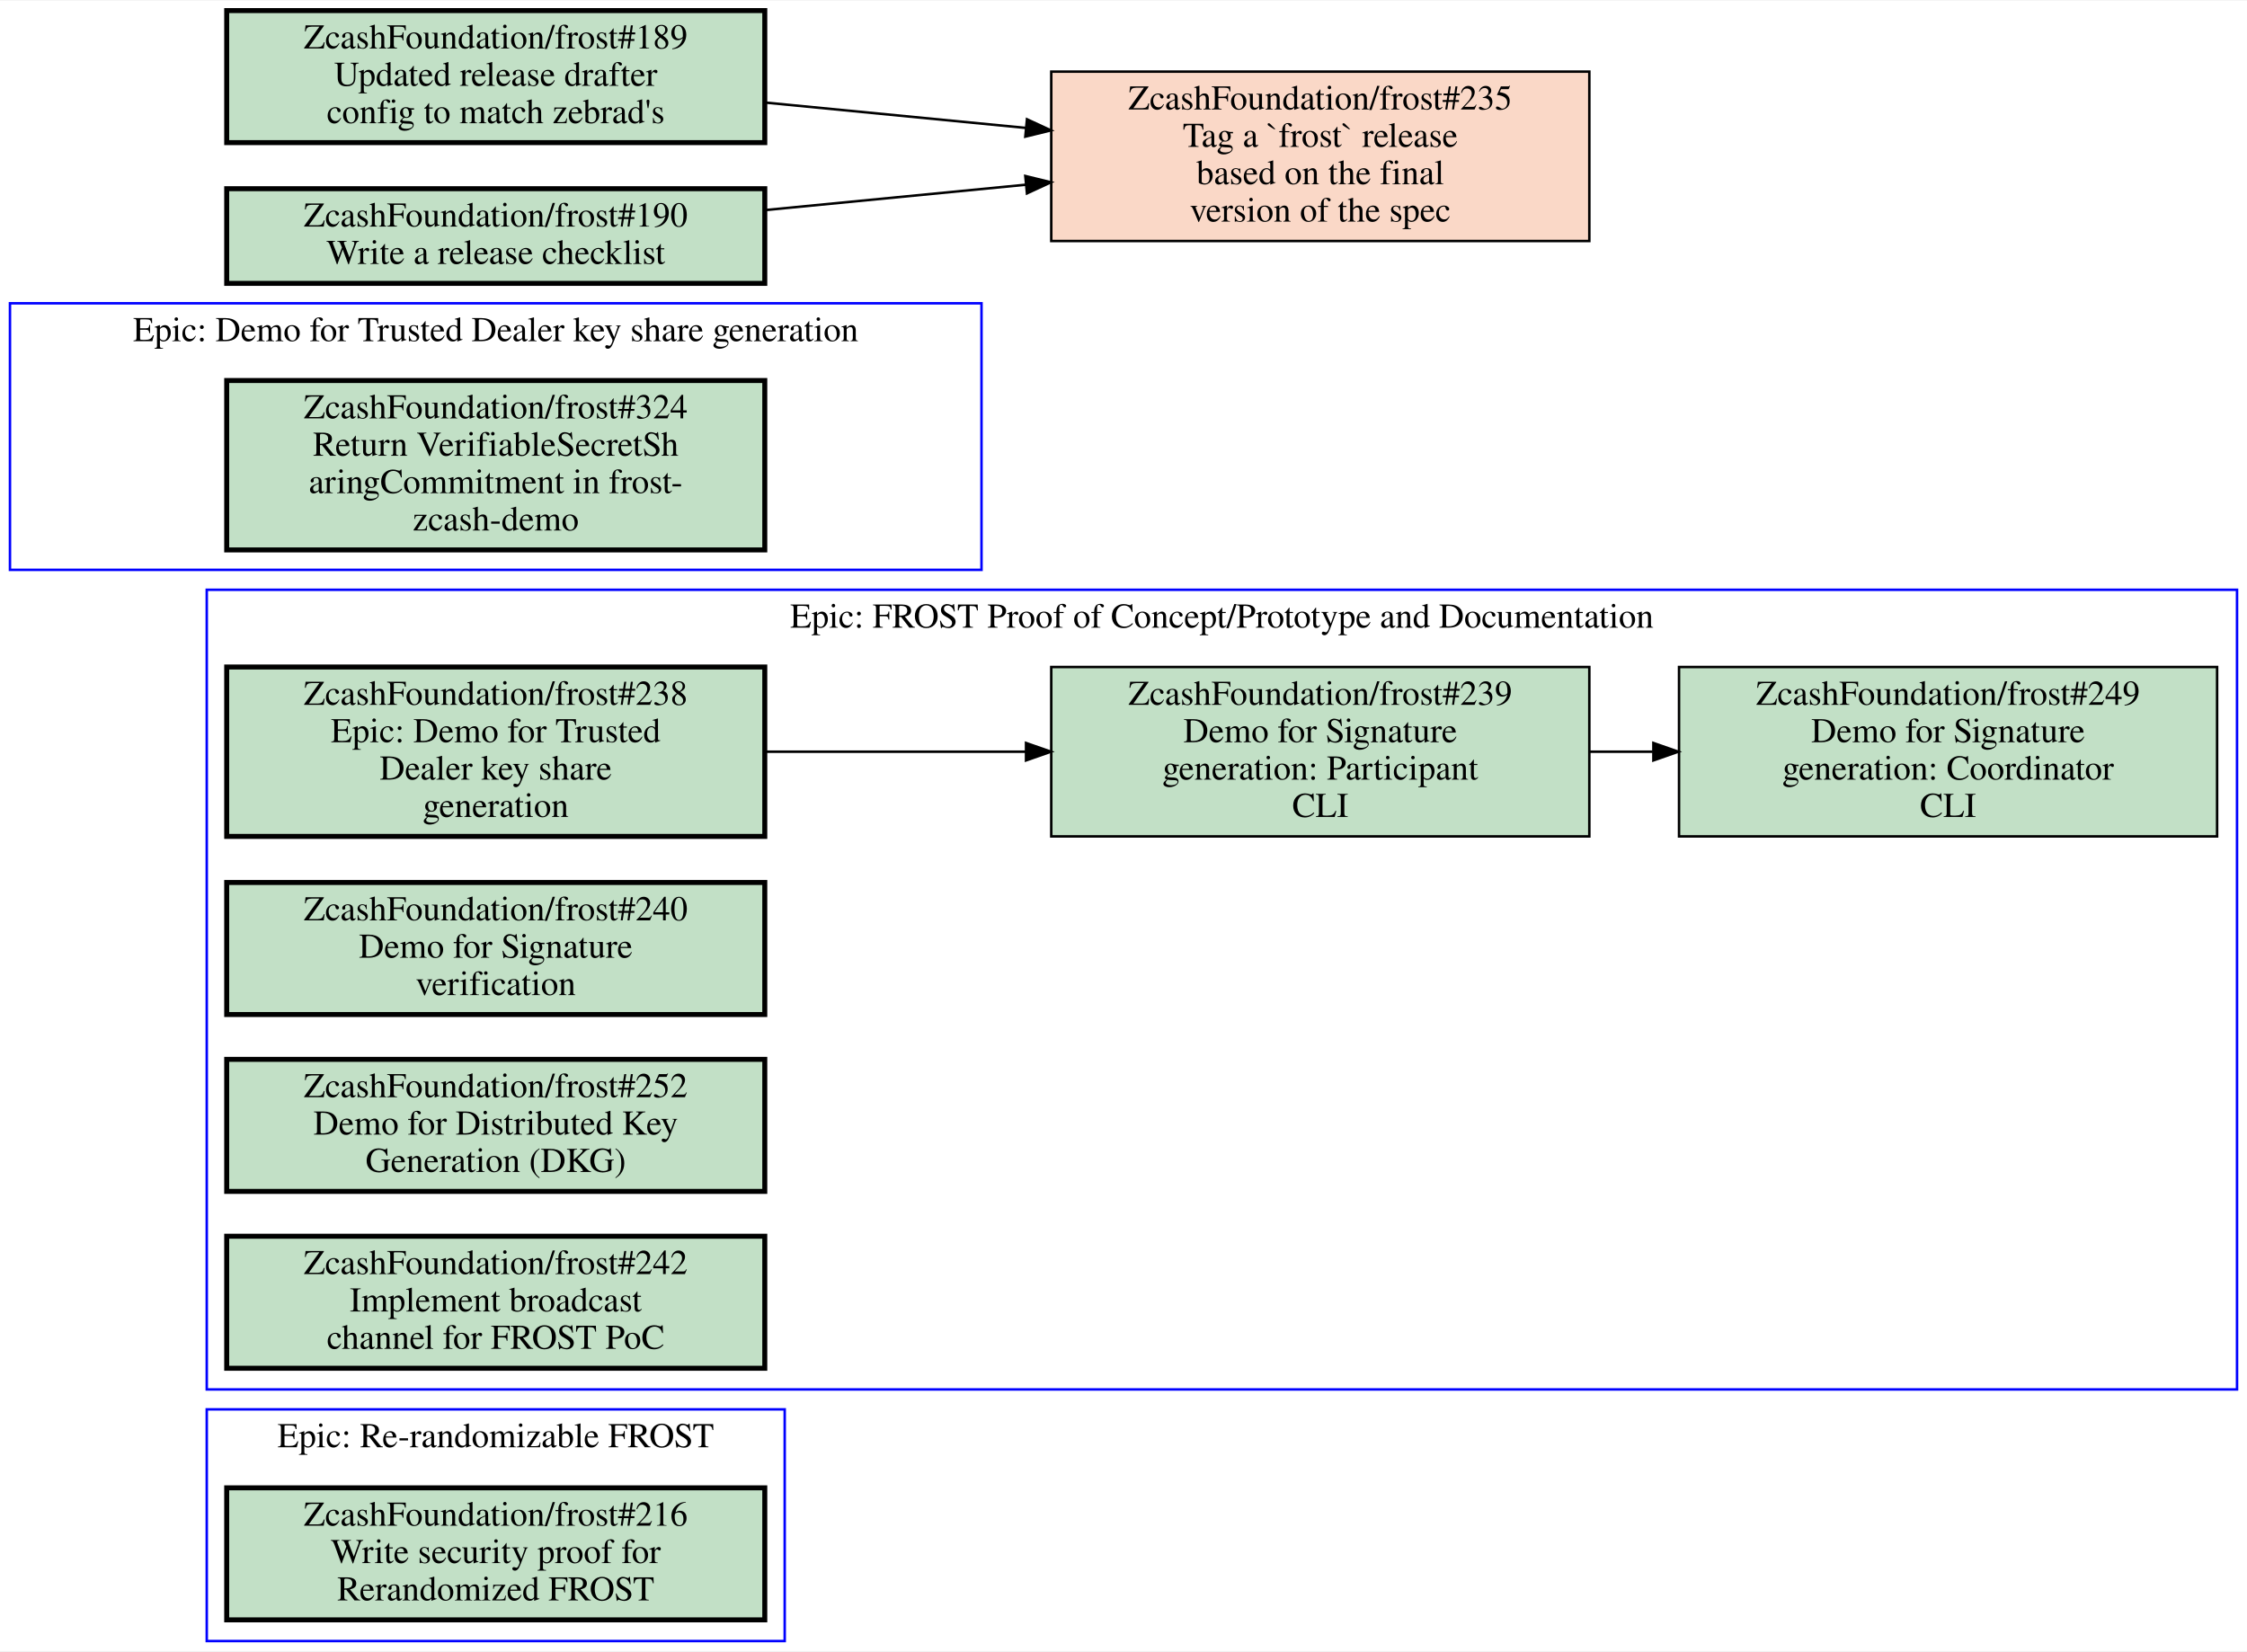
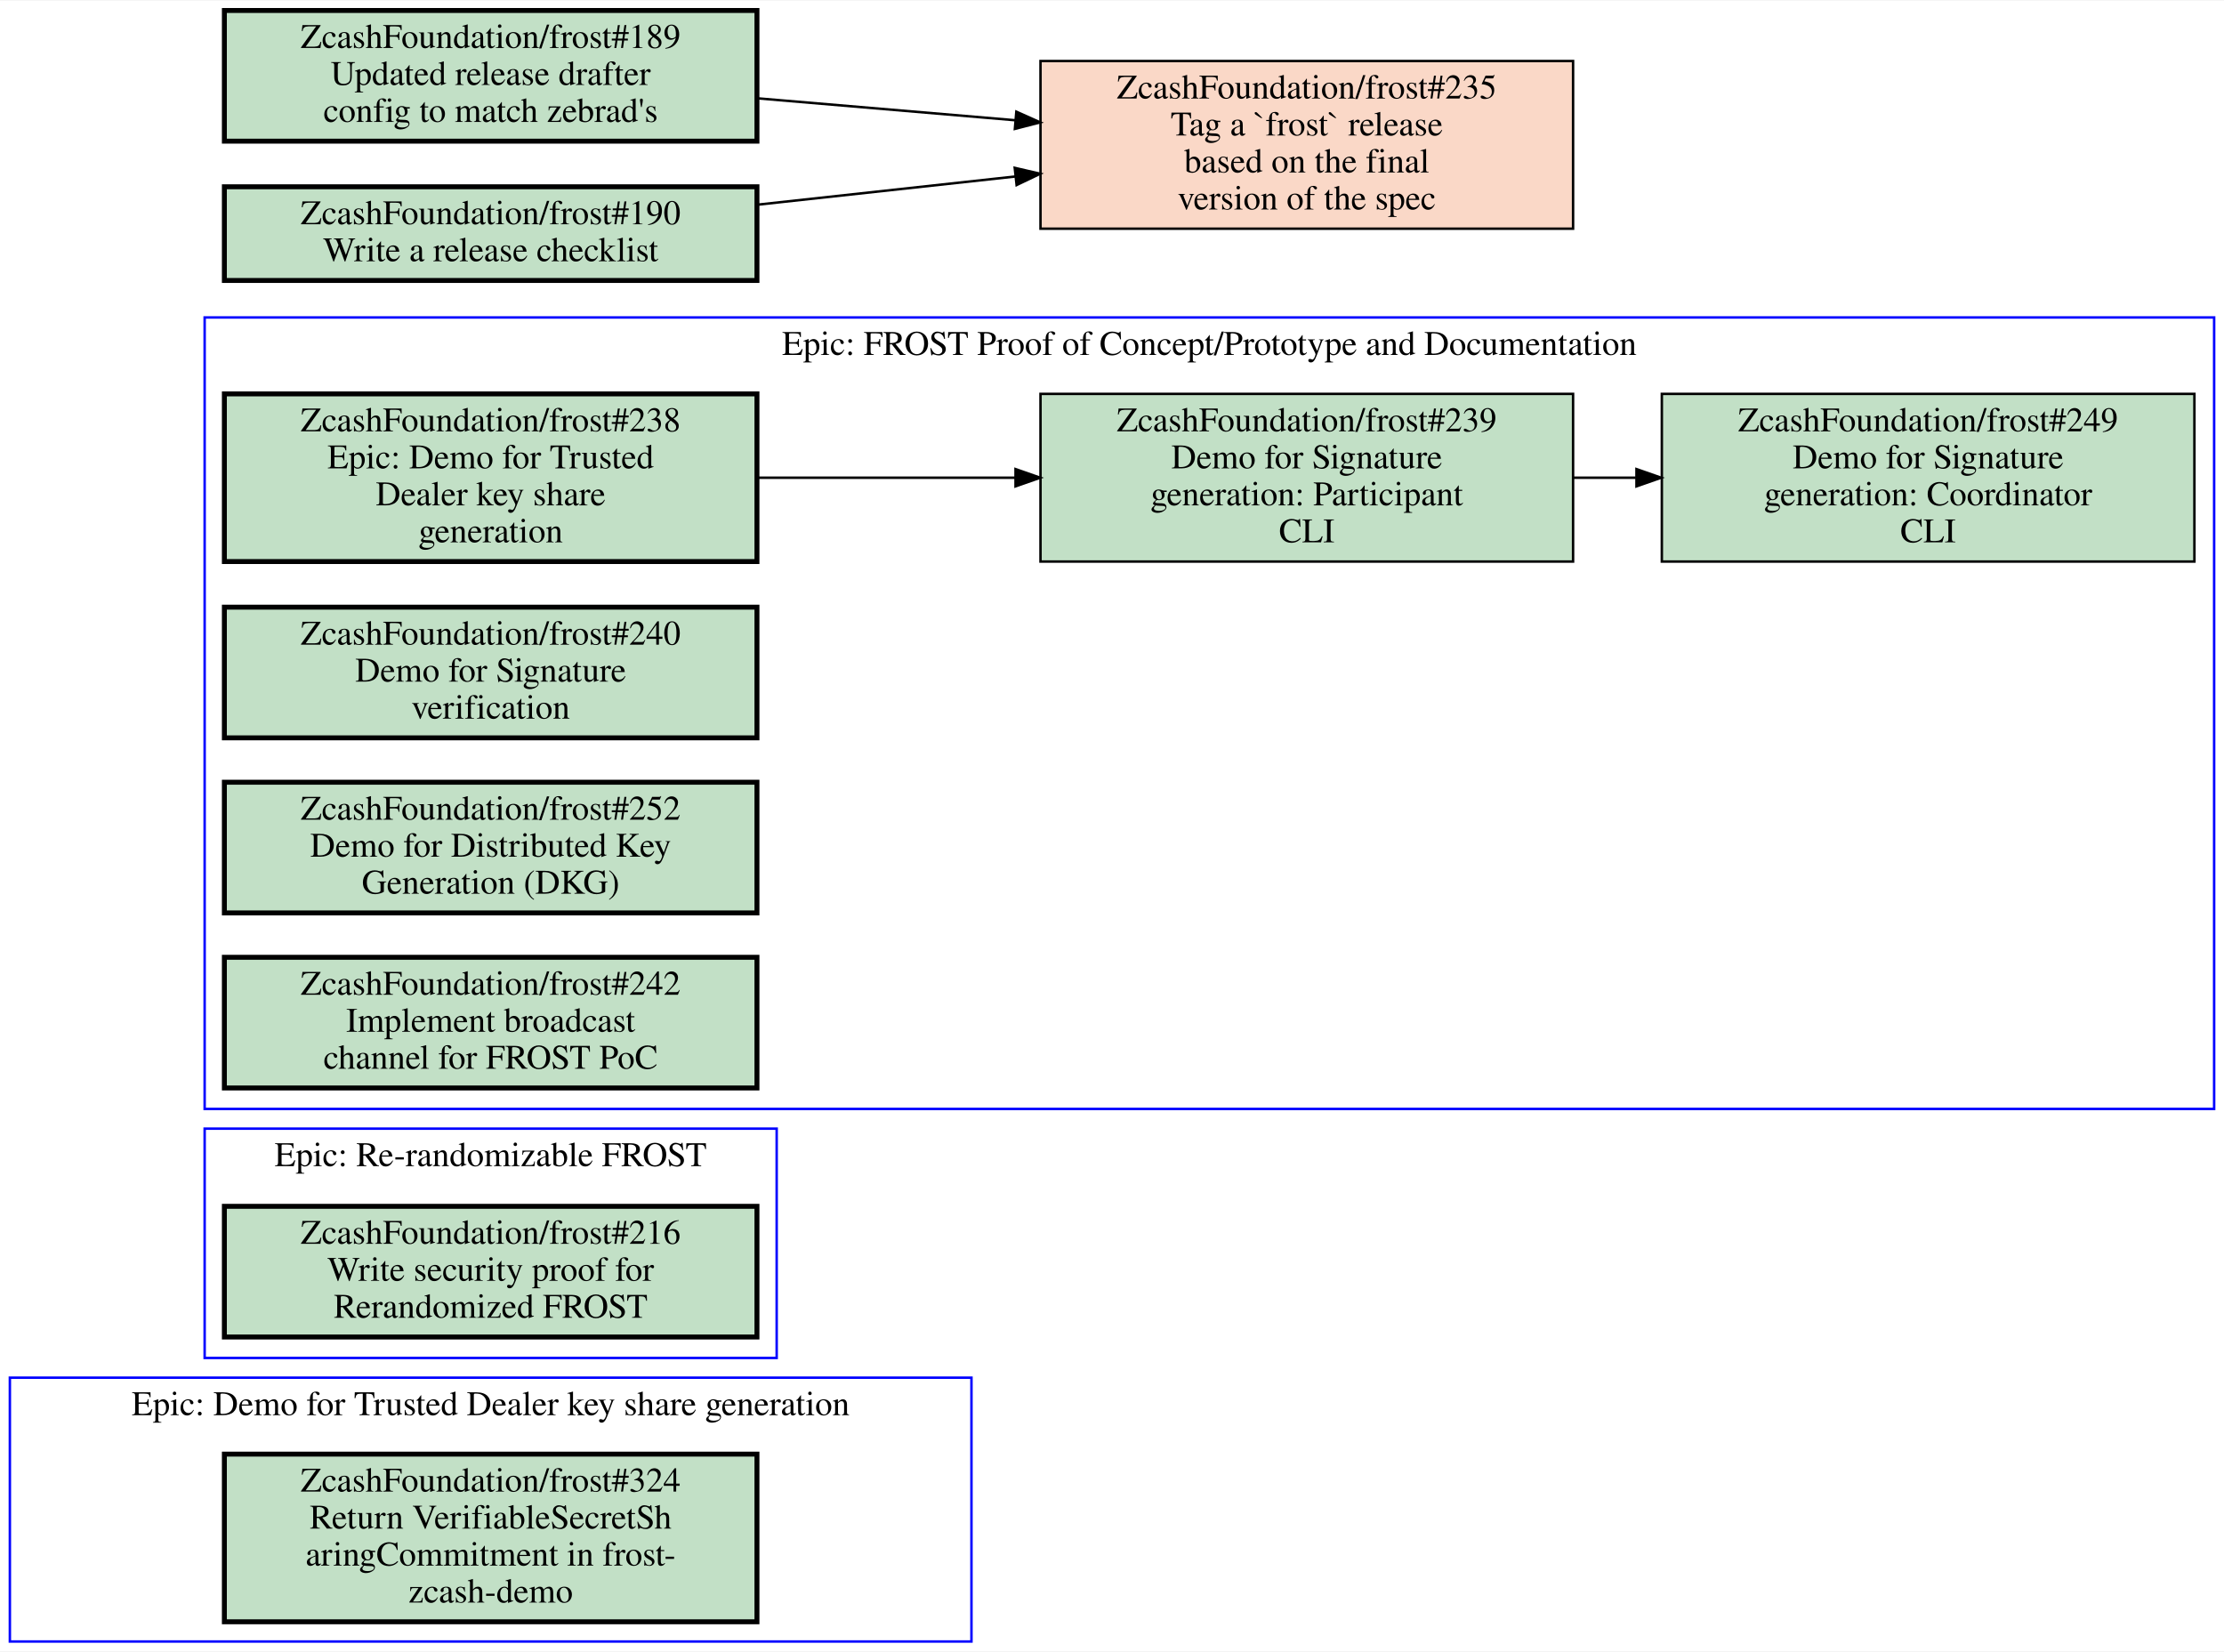
- <svg xmlns="http://www.w3.org/2000/svg" xmlns:xlink="http://www.w3.org/1999/xlink" width="902pt" height="663pt" viewBox="0.00 0.00 902.00 662.50">
-   <g id="graph0" class="graph" transform="scale(1 1) rotate(0) translate(4 658.5)">
-     <polygon fill="white" stroke="transparent" points="-4,4 -4,-658.5 898,-658.5 898,4 -4,4" />
+ <svg xmlns="http://www.w3.org/2000/svg" xmlns:xlink="http://www.w3.org/1999/xlink" width="902pt" height="670pt" viewBox="0.00 0.00 902.00 669.50">
+   <g id="graph0" class="graph" transform="scale(1 1) rotate(0) translate(4 665.5)">
+     <polygon fill="white" stroke="transparent" points="-4,4 -4,-665.5 898,-665.5 898,4 -4,4" />
    <g id="clust1" class="cluster">
-       <polygon fill="none" stroke="blue" points="0,-430 0,-537 390,-537 390,-430 0,-430" />
-       <text text-anchor="middle" x="195" y="-521.8" font-family="Times,serif" font-size="14.00">Epic: Demo for Trusted Dealer key share generation</text>
+       <polygon fill="none" stroke="blue" points="79,-115 79,-208 311,-208 311,-115 79,-115" />
+       <text text-anchor="middle" x="195" y="-192.8" font-family="Times,serif" font-size="14.00">Epic: Re-randomizable FROST</text>
    </g>
    <g id="clust2" class="cluster">
-       <polygon fill="none" stroke="blue" points="79,0 79,-93 311,-93 311,0 79,0" />
-       <text text-anchor="middle" x="195" y="-77.8" font-family="Times,serif" font-size="14.00">Epic: Re-randomizable FROST</text>
+       <polygon fill="none" stroke="blue" points="0,0 0,-107 390,-107 390,0 0,0" />
+       <text text-anchor="middle" x="195" y="-91.8" font-family="Times,serif" font-size="14.00">Epic: Demo for Trusted Dealer key share generation</text>
    </g>
    <g id="clust3" class="cluster">
-       <polygon fill="none" stroke="blue" points="79,-101 79,-422 894,-422 894,-101 79,-101" />
-       <text text-anchor="middle" x="486.5" y="-406.8" font-family="Times,serif" font-size="14.00">Epic: FROST Proof of Concept/Prototype and Documentation</text>
+       <polygon fill="none" stroke="blue" points="79,-216 79,-537 894,-537 894,-216 79,-216" />
+       <text text-anchor="middle" x="486.5" y="-521.8" font-family="Times,serif" font-size="14.00">Epic: FROST Proof of Concept/Prototype and Documentation</text>
    </g>
    <g id="node1" class="node open">
      <g id="a_node1">
-         <a xlink:href="https://github.com/ZcashFoundation/frost/issues/324" xlink:title="ZcashFoundation/frost#324&#10;Return VerifiableSecretSh&#10;aringCommitment in frost-&#10;zcash-demo" target="_blank">
-           <polygon fill="#c2e0c6" stroke="black" stroke-width="2" points="303,-506 87,-506 87,-438 303,-438 303,-506" />
-           <text text-anchor="middle" x="195" y="-490.8" font-family="Times,serif" font-size="14.00">ZcashFoundation/frost#324</text>
-           <text text-anchor="middle" x="195" y="-475.8" font-family="Times,serif" font-size="14.00">Return VerifiableSecretSh</text>
-           <text text-anchor="middle" x="195" y="-460.8" font-family="Times,serif" font-size="14.00">aringCommitment in frost-</text>
-           <text text-anchor="middle" x="195" y="-445.8" font-family="Times,serif" font-size="14.00">zcash-demo</text>
+         <a xlink:href="https://github.com/ZcashFoundation/frost/issues/216" xlink:title="ZcashFoundation/frost#216&#10;Write security proof for&#10;Rerandomized FROST" target="_blank">
+           <polygon fill="#c2e0c6" stroke="black" stroke-width="2" points="303,-176.5 87,-176.5 87,-123.5 303,-123.5 303,-176.5" />
+           <text text-anchor="middle" x="195" y="-161.3" font-family="Times,serif" font-size="14.00">ZcashFoundation/frost#216</text>
+           <text text-anchor="middle" x="195" y="-146.3" font-family="Times,serif" font-size="14.00">Write security proof for</text>
+           <text text-anchor="middle" x="195" y="-131.3" font-family="Times,serif" font-size="14.00">Rerandomized FROST</text>
        </a>
      </g>
    </g>
    <g id="node2" class="node open">
      <g id="a_node2">
-         <a xlink:href="https://github.com/ZcashFoundation/frost/issues/216" xlink:title="ZcashFoundation/frost#216&#10;Write security proof for&#10;Rerandomized FROST" target="_blank">
-           <polygon fill="#c2e0c6" stroke="black" stroke-width="2" points="303,-61.5 87,-61.5 87,-8.5 303,-8.5 303,-61.5" />
-           <text text-anchor="middle" x="195" y="-46.3" font-family="Times,serif" font-size="14.00">ZcashFoundation/frost#216</text>
-           <text text-anchor="middle" x="195" y="-31.3" font-family="Times,serif" font-size="14.00">Write security proof for</text>
-           <text text-anchor="middle" x="195" y="-16.3" font-family="Times,serif" font-size="14.00">Rerandomized FROST</text>
+         <a xlink:href="https://github.com/ZcashFoundation/frost/issues/324" xlink:title="ZcashFoundation/frost#324&#10;Return VerifiableSecretSh&#10;aringCommitment in frost-&#10;zcash-demo" target="_blank">
+           <polygon fill="#c2e0c6" stroke="black" stroke-width="2" points="303,-76 87,-76 87,-8 303,-8 303,-76" />
+           <text text-anchor="middle" x="195" y="-60.8" font-family="Times,serif" font-size="14.00">ZcashFoundation/frost#324</text>
+           <text text-anchor="middle" x="195" y="-45.8" font-family="Times,serif" font-size="14.00">Return VerifiableSecretSh</text>
+           <text text-anchor="middle" x="195" y="-30.8" font-family="Times,serif" font-size="14.00">aringCommitment in frost-</text>
+           <text text-anchor="middle" x="195" y="-15.8" font-family="Times,serif" font-size="14.00">zcash-demo</text>
        </a>
      </g>
    </g>
    <g id="node3" class="node open">
      <g id="a_node3">
        <a xlink:href="https://github.com/ZcashFoundation/frost/issues/238" xlink:title="ZcashFoundation/frost#238&#10;Epic: Demo for Trusted&#10;Dealer key share&#10;generation" target="_blank">
-           <polygon fill="#c2e0c6" stroke="black" stroke-width="2" points="303,-391 87,-391 87,-323 303,-323 303,-391" />
-           <text text-anchor="middle" x="195" y="-375.8" font-family="Times,serif" font-size="14.00">ZcashFoundation/frost#238</text>
-           <text text-anchor="middle" x="195" y="-360.8" font-family="Times,serif" font-size="14.00">Epic: Demo for Trusted</text>
-           <text text-anchor="middle" x="195" y="-345.8" font-family="Times,serif" font-size="14.00">Dealer key share</text>
-           <text text-anchor="middle" x="195" y="-330.8" font-family="Times,serif" font-size="14.00">generation</text>
+           <polygon fill="#c2e0c6" stroke="black" stroke-width="2" points="303,-506 87,-506 87,-438 303,-438 303,-506" />
+           <text text-anchor="middle" x="195" y="-490.8" font-family="Times,serif" font-size="14.00">ZcashFoundation/frost#238</text>
+           <text text-anchor="middle" x="195" y="-475.8" font-family="Times,serif" font-size="14.00">Epic: Demo for Trusted</text>
+           <text text-anchor="middle" x="195" y="-460.8" font-family="Times,serif" font-size="14.00">Dealer key share</text>
+           <text text-anchor="middle" x="195" y="-445.8" font-family="Times,serif" font-size="14.00">generation</text>
        </a>
      </g>
    </g>
    <g id="node4" class="node open">
      <g id="a_node4">
        <a xlink:href="https://github.com/ZcashFoundation/frost/issues/239" xlink:title="ZcashFoundation/frost#239&#10;Demo for Signature&#10;generation: Participant&#10;CLI" target="_blank">
-           <polygon fill="#c2e0c6" stroke="black" points="634,-391 418,-391 418,-323 634,-323 634,-391" />
-           <text text-anchor="middle" x="526" y="-375.8" font-family="Times,serif" font-size="14.00">ZcashFoundation/frost#239</text>
-           <text text-anchor="middle" x="526" y="-360.8" font-family="Times,serif" font-size="14.00">Demo for Signature</text>
-           <text text-anchor="middle" x="526" y="-345.8" font-family="Times,serif" font-size="14.00">generation: Participant</text>
-           <text text-anchor="middle" x="526" y="-330.8" font-family="Times,serif" font-size="14.00">CLI</text>
+           <polygon fill="#c2e0c6" stroke="black" points="634,-506 418,-506 418,-438 634,-438 634,-506" />
+           <text text-anchor="middle" x="526" y="-490.8" font-family="Times,serif" font-size="14.00">ZcashFoundation/frost#239</text>
+           <text text-anchor="middle" x="526" y="-475.8" font-family="Times,serif" font-size="14.00">Demo for Signature</text>
+           <text text-anchor="middle" x="526" y="-460.8" font-family="Times,serif" font-size="14.00">generation: Participant</text>
+           <text text-anchor="middle" x="526" y="-445.8" font-family="Times,serif" font-size="14.00">CLI</text>
        </a>
      </g>
    </g>
    <g id="edge1" class="edge">
-       <path fill="none" stroke="black" d="M303.27,-357C336.72,-357 373.78,-357 407.87,-357" />
-       <polygon fill="black" stroke="black" points="407.87,-360.5 417.87,-357 407.87,-353.5 407.87,-360.5" />
+       <path fill="none" stroke="black" d="M303.27,-472C336.72,-472 373.78,-472 407.87,-472" />
+       <polygon fill="black" stroke="black" points="407.87,-475.5 417.87,-472 407.87,-468.5 407.87,-475.5" />
    </g>
    <g id="node5" class="node open">
      <g id="a_node5">
        <a xlink:href="https://github.com/ZcashFoundation/frost/issues/249" xlink:title="ZcashFoundation/frost#249&#10;Demo for Signature&#10;generation: Coordinator&#10;CLI" target="_blank">
-           <polygon fill="#c2e0c6" stroke="black" points="886,-391 670,-391 670,-323 886,-323 886,-391" />
-           <text text-anchor="middle" x="778" y="-375.8" font-family="Times,serif" font-size="14.00">ZcashFoundation/frost#249</text>
-           <text text-anchor="middle" x="778" y="-360.8" font-family="Times,serif" font-size="14.00">Demo for Signature</text>
-           <text text-anchor="middle" x="778" y="-345.8" font-family="Times,serif" font-size="14.00">generation: Coordinator</text>
-           <text text-anchor="middle" x="778" y="-330.8" font-family="Times,serif" font-size="14.00">CLI</text>
+           <polygon fill="#c2e0c6" stroke="black" points="886,-506 670,-506 670,-438 886,-438 886,-506" />
+           <text text-anchor="middle" x="778" y="-490.8" font-family="Times,serif" font-size="14.00">ZcashFoundation/frost#249</text>
+           <text text-anchor="middle" x="778" y="-475.8" font-family="Times,serif" font-size="14.00">Demo for Signature</text>
+           <text text-anchor="middle" x="778" y="-460.8" font-family="Times,serif" font-size="14.00">generation: Coordinator</text>
+           <text text-anchor="middle" x="778" y="-445.8" font-family="Times,serif" font-size="14.00">CLI</text>
        </a>
      </g>
    </g>
    <g id="edge2" class="edge">
-       <path fill="none" stroke="black" d="M634.11,-357C642.5,-357 650.99,-357 659.44,-357" />
-       <polygon fill="black" stroke="black" points="659.71,-360.5 669.71,-357 659.71,-353.5 659.71,-360.5" />
+       <path fill="none" stroke="black" d="M634.11,-472C642.5,-472 650.99,-472 659.44,-472" />
+       <polygon fill="black" stroke="black" points="659.71,-475.5 669.71,-472 659.71,-468.5 659.71,-475.5" />
    </g>
    <g id="node6" class="node open">
      <g id="a_node6">
        <a xlink:href="https://github.com/ZcashFoundation/frost/issues/240" xlink:title="ZcashFoundation/frost#240&#10;Demo for Signature&#10;verification" target="_blank">
-           <polygon fill="#c2e0c6" stroke="black" stroke-width="2" points="303,-304.5 87,-304.5 87,-251.5 303,-251.5 303,-304.5" />
-           <text text-anchor="middle" x="195" y="-289.3" font-family="Times,serif" font-size="14.00">ZcashFoundation/frost#240</text>
-           <text text-anchor="middle" x="195" y="-274.3" font-family="Times,serif" font-size="14.00">Demo for Signature</text>
-           <text text-anchor="middle" x="195" y="-259.3" font-family="Times,serif" font-size="14.00">verification</text>
+           <polygon fill="#c2e0c6" stroke="black" stroke-width="2" points="303,-419.5 87,-419.5 87,-366.5 303,-366.5 303,-419.5" />
+           <text text-anchor="middle" x="195" y="-404.3" font-family="Times,serif" font-size="14.00">ZcashFoundation/frost#240</text>
+           <text text-anchor="middle" x="195" y="-389.3" font-family="Times,serif" font-size="14.00">Demo for Signature</text>
+           <text text-anchor="middle" x="195" y="-374.3" font-family="Times,serif" font-size="14.00">verification</text>
        </a>
      </g>
    </g>
    <g id="node7" class="node open">
      <g id="a_node7">
        <a xlink:href="https://github.com/ZcashFoundation/frost/issues/252" xlink:title="ZcashFoundation/frost#252&#10;Demo for Distributed Key&#10;Generation (DKG)" target="_blank">
-           <polygon fill="#c2e0c6" stroke="black" stroke-width="2" points="303,-233.5 87,-233.5 87,-180.5 303,-180.5 303,-233.5" />
-           <text text-anchor="middle" x="195" y="-218.3" font-family="Times,serif" font-size="14.00">ZcashFoundation/frost#252</text>
-           <text text-anchor="middle" x="195" y="-203.3" font-family="Times,serif" font-size="14.00">Demo for Distributed Key</text>
-           <text text-anchor="middle" x="195" y="-188.3" font-family="Times,serif" font-size="14.00">Generation (DKG)</text>
+           <polygon fill="#c2e0c6" stroke="black" stroke-width="2" points="303,-348.5 87,-348.5 87,-295.5 303,-295.5 303,-348.5" />
+           <text text-anchor="middle" x="195" y="-333.3" font-family="Times,serif" font-size="14.00">ZcashFoundation/frost#252</text>
+           <text text-anchor="middle" x="195" y="-318.3" font-family="Times,serif" font-size="14.00">Demo for Distributed Key</text>
+           <text text-anchor="middle" x="195" y="-303.3" font-family="Times,serif" font-size="14.00">Generation (DKG)</text>
        </a>
      </g>
    </g>
    <g id="node8" class="node open">
      <g id="a_node8">
        <a xlink:href="https://github.com/ZcashFoundation/frost/issues/242" xlink:title="ZcashFoundation/frost#242&#10;Implement broadcast&#10;channel for FROST PoC" target="_blank">
-           <polygon fill="#c2e0c6" stroke="black" stroke-width="2" points="303,-162.5 87,-162.5 87,-109.5 303,-109.5 303,-162.5" />
-           <text text-anchor="middle" x="195" y="-147.3" font-family="Times,serif" font-size="14.00">ZcashFoundation/frost#242</text>
-           <text text-anchor="middle" x="195" y="-132.3" font-family="Times,serif" font-size="14.00">Implement broadcast</text>
-           <text text-anchor="middle" x="195" y="-117.3" font-family="Times,serif" font-size="14.00">channel for FROST PoC</text>
+           <polygon fill="#c2e0c6" stroke="black" stroke-width="2" points="303,-277.5 87,-277.5 87,-224.5 303,-224.5 303,-277.5" />
+           <text text-anchor="middle" x="195" y="-262.3" font-family="Times,serif" font-size="14.00">ZcashFoundation/frost#242</text>
+           <text text-anchor="middle" x="195" y="-247.3" font-family="Times,serif" font-size="14.00">Implement broadcast</text>
+           <text text-anchor="middle" x="195" y="-232.3" font-family="Times,serif" font-size="14.00">channel for FROST PoC</text>
        </a>
      </g>
    </g>
    <g id="node9" class="node closed">
      <g id="a_node9">
        <a xlink:href="https://github.com/ZcashFoundation/frost/issues/235" xlink:title="ZcashFoundation/frost#235&#10;Tag a `frost` release&#10;based on the final&#10;version of the spec" target="_blank">
-           <polygon fill="#fad8c7" stroke="black" points="634,-630 418,-630 418,-562 634,-562 634,-630" />
-           <text text-anchor="middle" x="526" y="-614.8" font-family="Times,serif" font-size="14.00">ZcashFoundation/frost#235</text>
-           <text text-anchor="middle" x="526" y="-599.8" font-family="Times,serif" font-size="14.00">Tag a `frost` release</text>
-           <text text-anchor="middle" x="526" y="-584.8" font-family="Times,serif" font-size="14.00">based on the final</text>
-           <text text-anchor="middle" x="526" y="-569.8" font-family="Times,serif" font-size="14.00">version of the spec</text>
+           <polygon fill="#fad8c7" stroke="black" points="634,-641 418,-641 418,-573 634,-573 634,-641" />
+           <text text-anchor="middle" x="526" y="-625.8" font-family="Times,serif" font-size="14.00">ZcashFoundation/frost#235</text>
+           <text text-anchor="middle" x="526" y="-610.8" font-family="Times,serif" font-size="14.00">Tag a `frost` release</text>
+           <text text-anchor="middle" x="526" y="-595.8" font-family="Times,serif" font-size="14.00">based on the final</text>
+           <text text-anchor="middle" x="526" y="-580.8" font-family="Times,serif" font-size="14.00">version of the spec</text>
        </a>
      </g>
    </g>
    <g id="node10" class="node open">
      <g id="a_node10">
        <a xlink:href="https://github.com/ZcashFoundation/frost/issues/189" xlink:title="ZcashFoundation/frost#189&#10;Updated release drafter&#10;config to match zebrad's" target="_blank">
-           <polygon fill="#c2e0c6" stroke="black" stroke-width="2" points="303,-654.5 87,-654.5 87,-601.5 303,-601.5 303,-654.5" />
-           <text text-anchor="middle" x="195" y="-639.3" font-family="Times,serif" font-size="14.00">ZcashFoundation/frost#189</text>
-           <text text-anchor="middle" x="195" y="-624.3" font-family="Times,serif" font-size="14.00">Updated release drafter</text>
-           <text text-anchor="middle" x="195" y="-609.3" font-family="Times,serif" font-size="14.00">config to match zebrad's</text>
+           <polygon fill="#c2e0c6" stroke="black" stroke-width="2" points="303,-661.5 87,-661.5 87,-608.5 303,-608.5 303,-661.5" />
+           <text text-anchor="middle" x="195" y="-646.3" font-family="Times,serif" font-size="14.00">ZcashFoundation/frost#189</text>
+           <text text-anchor="middle" x="195" y="-631.3" font-family="Times,serif" font-size="14.00">Updated release drafter</text>
+           <text text-anchor="middle" x="195" y="-616.3" font-family="Times,serif" font-size="14.00">config to match zebrad's</text>
        </a>
      </g>
    </g>
    <g id="edge3" class="edge">
-       <path fill="none" stroke="black" d="M303.27,-617.57C336.72,-614.31 373.78,-610.71 407.87,-607.39" />
-       <polygon fill="black" stroke="black" points="408.25,-610.87 417.87,-606.42 407.58,-603.9 408.25,-610.87" />
+       <path fill="none" stroke="black" d="M303.27,-625.87C336.72,-623.02 373.78,-619.87 407.87,-616.97" />
+       <polygon fill="black" stroke="black" points="408.2,-620.45 417.87,-616.12 407.61,-613.48 408.2,-620.45" />
    </g>
    <g id="node11" class="node open">
      <g id="a_node11">
        <a xlink:href="https://github.com/ZcashFoundation/frost/issues/190" xlink:title="ZcashFoundation/frost#190&#10;Write a release checklist" target="_blank">
-           <polygon fill="#c2e0c6" stroke="black" stroke-width="2" points="303,-583 87,-583 87,-545 303,-545 303,-583" />
-           <text text-anchor="middle" x="195" y="-567.8" font-family="Times,serif" font-size="14.00">ZcashFoundation/frost#190</text>
-           <text text-anchor="middle" x="195" y="-552.8" font-family="Times,serif" font-size="14.00">Write a release checklist</text>
+           <polygon fill="#c2e0c6" stroke="black" stroke-width="2" points="303,-590 87,-590 87,-552 303,-552 303,-590" />
+           <text text-anchor="middle" x="195" y="-574.8" font-family="Times,serif" font-size="14.00">ZcashFoundation/frost#190</text>
+           <text text-anchor="middle" x="195" y="-559.8" font-family="Times,serif" font-size="14.00">Write a release checklist</text>
        </a>
      </g>
    </g>
    <g id="edge4" class="edge">
-       <path fill="none" stroke="black" d="M303.27,-574.43C336.72,-577.69 373.78,-581.29 407.87,-584.61" />
-       <polygon fill="black" stroke="black" points="407.58,-588.1 417.87,-585.58 408.25,-581.13 407.58,-588.1" />
+       <path fill="none" stroke="black" d="M303.27,-582.74C336.72,-586.4 373.78,-590.45 407.87,-594.18" />
+       <polygon fill="black" stroke="black" points="407.55,-597.67 417.87,-595.28 408.31,-590.71 407.55,-597.67" />
    </g>
  </g>
</svg>
